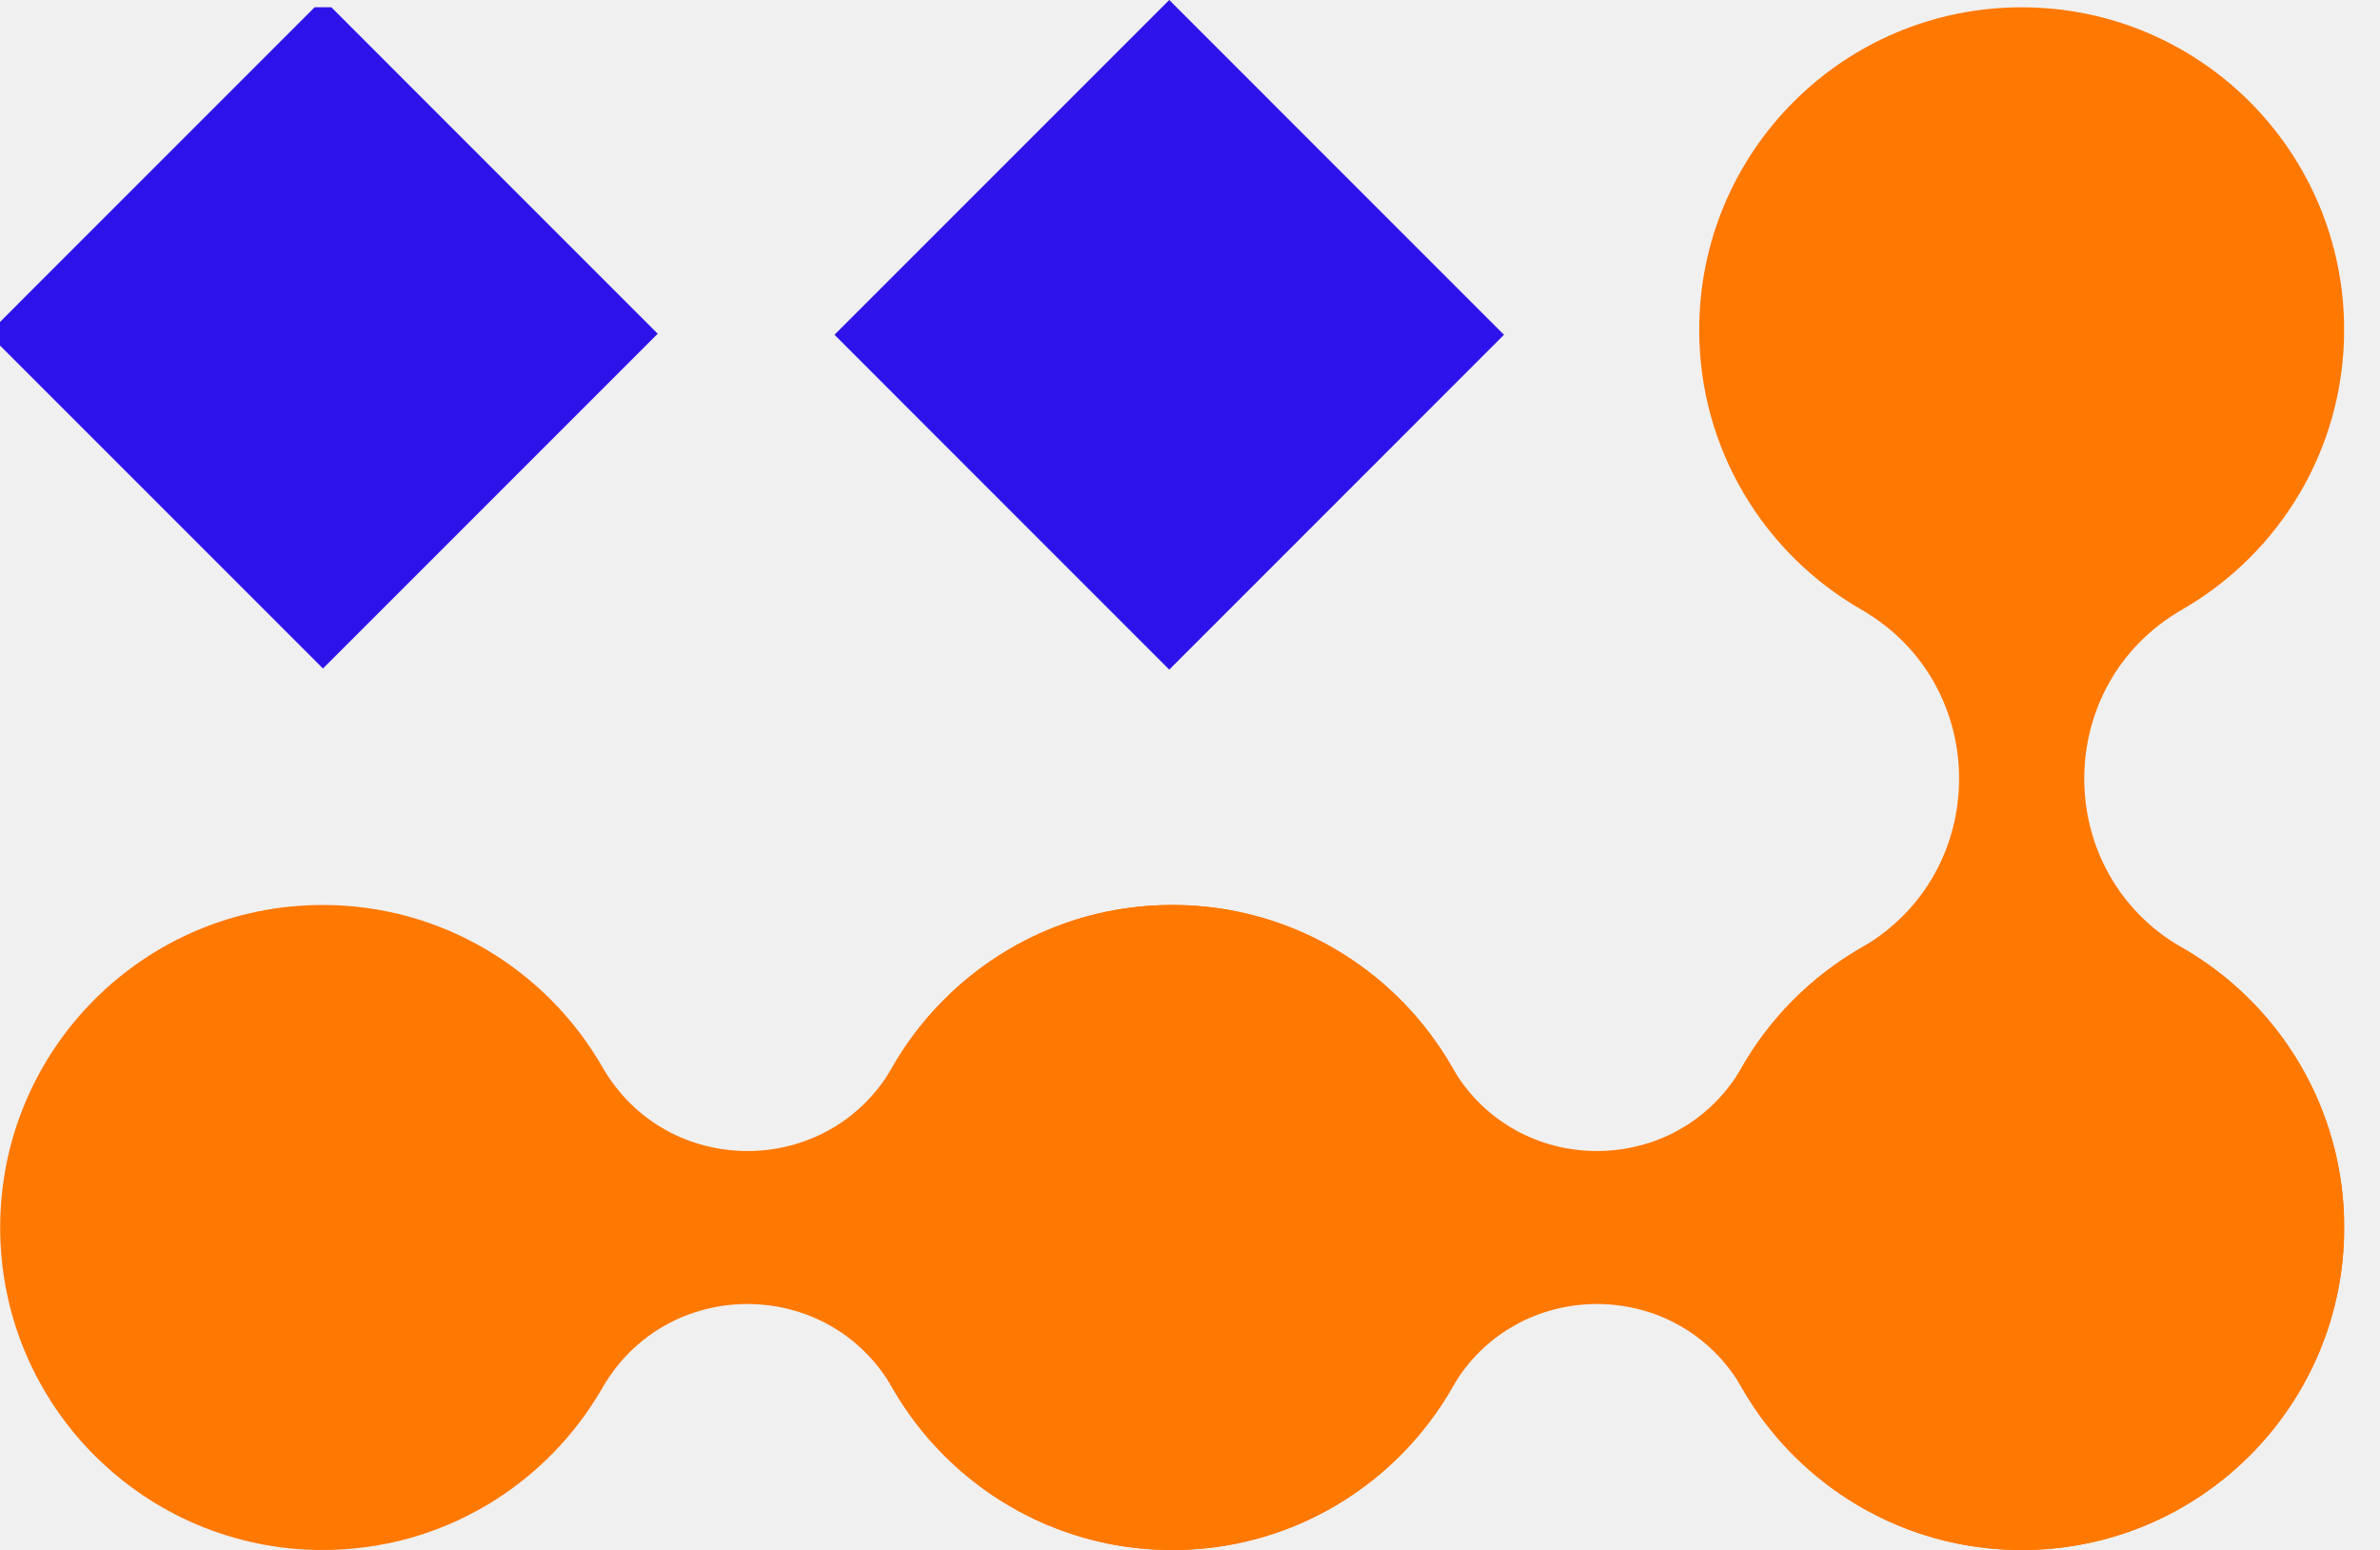
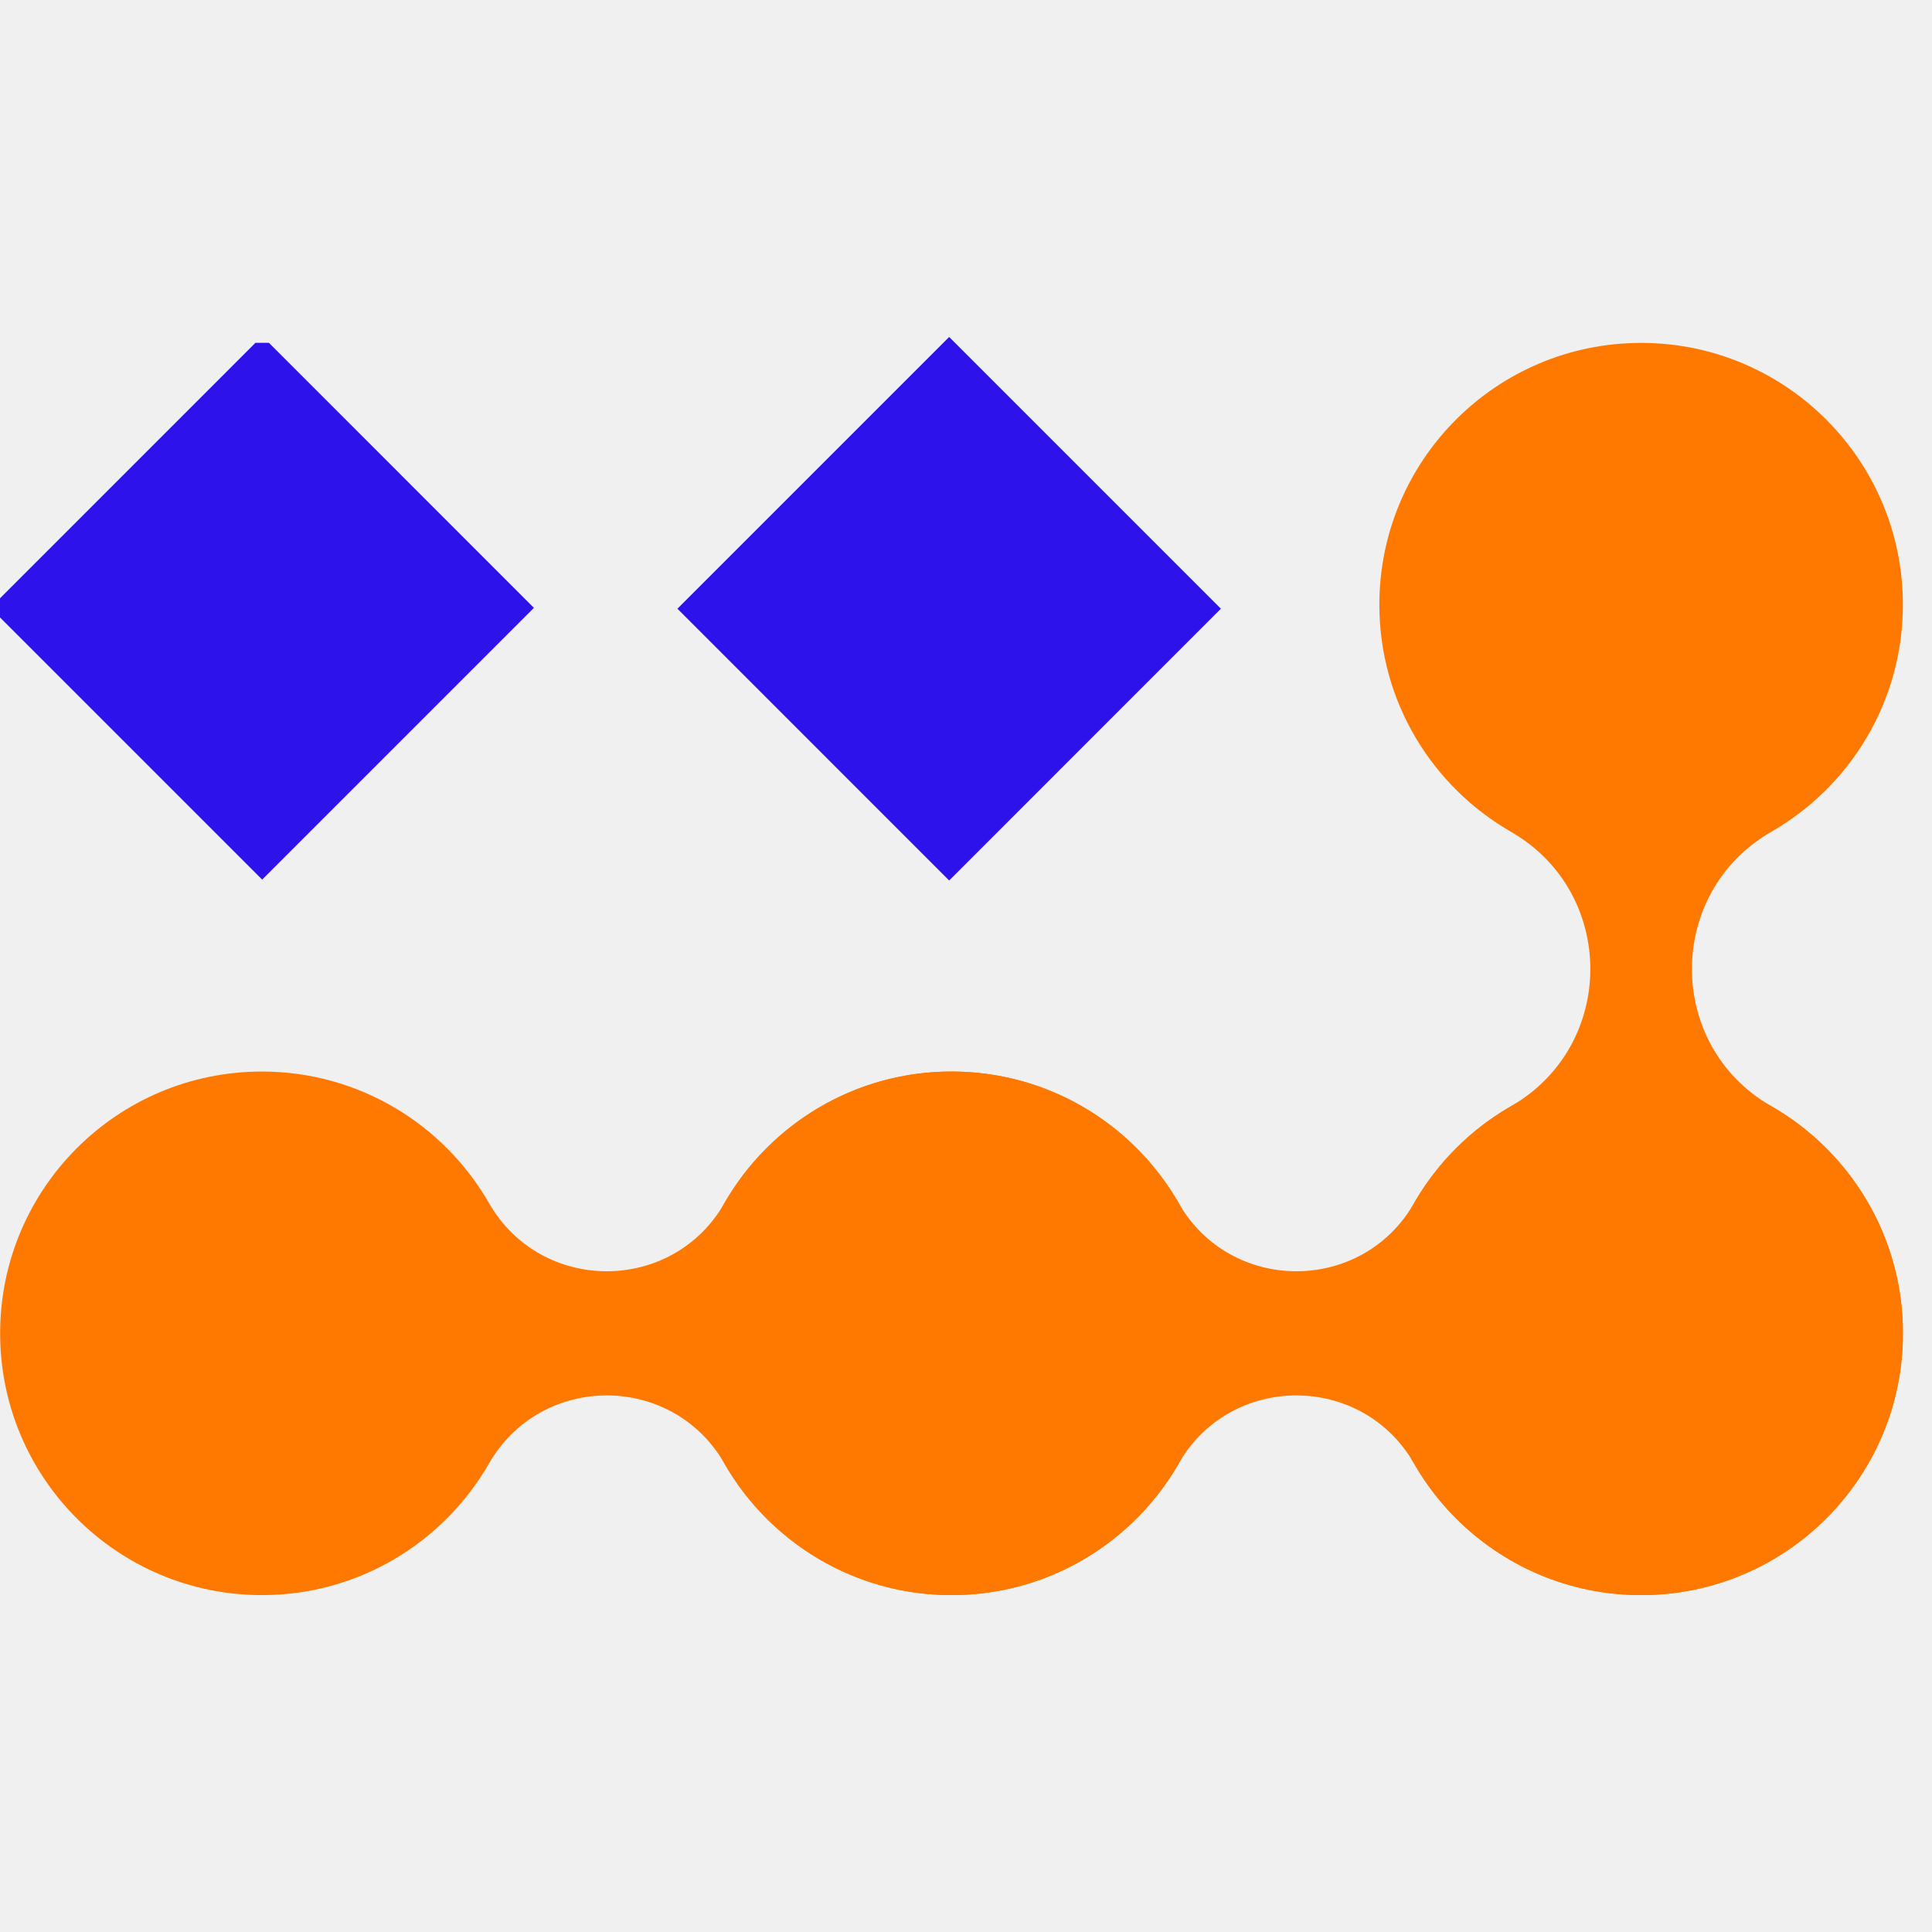
- <svg xmlns="http://www.w3.org/2000/svg" width="43" height="28" viewBox="0 0 43 28" fill="none">
+ <svg xmlns="http://www.w3.org/2000/svg" width="43" height="43" viewBox="0 -7.5 43 43" fill="none">
  <g clip-path="url(#clip0_69640_12204)">
    <path d="M33.627 17.122H33.628C31.878 18.127 30.7 20.013 30.7 22.175C30.7 25.394 33.308 28.002 36.526 28.002C39.744 28.002 42.352 25.394 42.352 22.175C42.352 20.013 41.174 18.127 39.425 17.122H39.426C37.067 15.768 37.067 12.366 39.426 11.012H39.425C41.174 10.007 42.352 8.121 42.352 5.959C42.352 2.74 39.744 0.132 36.526 0.132C33.308 0.132 30.7 2.74 30.7 5.959C30.7 8.121 31.878 10.006 33.628 11.012H33.627C35.985 12.366 35.985 15.768 33.627 17.122Z" fill="#FF7800" />
    <path d="M36.528 28.002C39.746 28.002 42.354 25.394 42.354 22.176C42.354 18.957 39.746 16.349 36.528 16.349C34.365 16.349 32.479 17.528 31.474 19.277C30.312 21.3 27.393 21.3 26.232 19.276C25.227 17.528 23.341 16.349 21.178 16.349C17.96 16.349 15.352 18.957 15.352 22.176C15.352 25.394 17.961 28.002 21.178 28.002C23.341 28.002 25.225 26.823 26.232 25.074C27.393 23.052 30.312 23.052 31.474 25.075C32.479 26.823 34.365 28.002 36.528 28.002Z" fill="#FF7800" />
    <path d="M5.835 -0.02L-0.213 6.029L5.835 12.077L11.883 6.029L5.835 -0.02Z" fill="#2D13EA" />
    <path d="M21.179 28.002C24.398 28.002 27.006 25.394 27.006 22.176C27.006 18.957 24.398 16.349 21.179 16.349C19.017 16.349 17.131 17.528 16.125 19.277C14.964 21.3 12.045 21.3 10.883 19.276C9.878 17.528 7.992 16.349 5.83 16.349C2.611 16.349 0.003 18.957 0.003 22.176C0.003 25.394 2.613 28.002 5.83 28.002C7.992 28.002 9.877 26.823 10.883 25.074C12.045 23.052 14.964 23.052 16.125 25.075C17.131 26.823 19.017 28.002 21.179 28.002Z" fill="#FF7800" />
  </g>
  <path d="M21.125 0L15.077 6.048L21.125 12.097L27.173 6.048L21.125 0Z" fill="#2D13EA" />
  <defs>
    <clipPath id="clip0_69640_12204">
      <rect width="42.351" height="27.87" fill="white" transform="translate(0 0.130302)" />
    </clipPath>
  </defs>
</svg>
